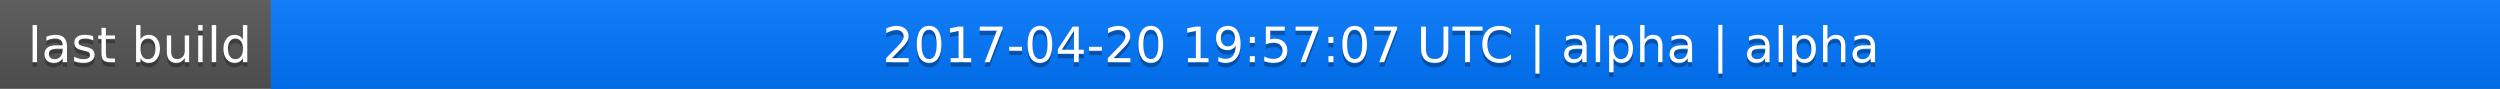
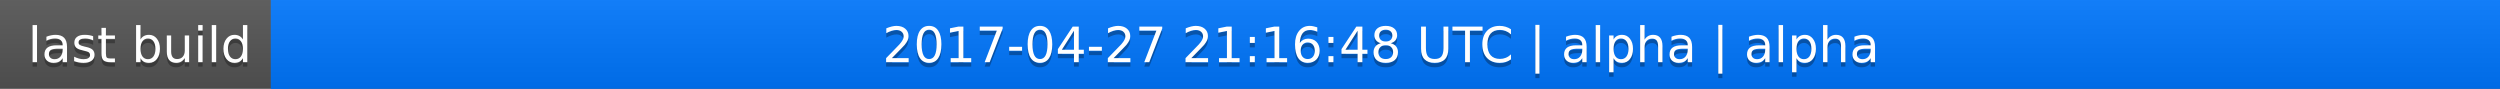
<svg xmlns="http://www.w3.org/2000/svg" width="563" height="20">
  <linearGradient id="a" x2="0" y2="100%">
    <stop offset="0" stop-color="#bbb" stop-opacity=".1" />
    <stop offset="1" stop-opacity=".1" />
  </linearGradient>
  <rect rx="0" width="563" height="20" fill="#555" />
  <rect rx="0" x="61" width="502" height="20" fill="#07f" />
  <path fill="#07f" d="M61 0h4v20h-4z" />
  <rect rx="0" width="563" height="20" fill="url(#a)" />
  <g fill="#fff" text-anchor="middle" font-family="DejaVu Sans,Verdana,Geneva,sans-serif" font-size="11">
    <text x="31.5" y="15" fill="#010101" fill-opacity=".3">last build</text>
    <text x="31.5" y="14">last build</text>
-     <text x="311" y="15" fill="#010101" fill-opacity=".3">2017-04-20 19:57:07 UTC | alpha | alpha</text>
-     <text x="311" y="14">2017-04-20 19:57:07 UTC | alpha | alpha</text>
+     <text x="311" y="15" fill="#010101" fill-opacity=".3">2017-04-27 21:16:48 UTC | alpha | alpha</text>
+     <text x="311" y="14">2017-04-27 21:16:48 UTC | alpha | alpha</text>
  </g>
</svg>
